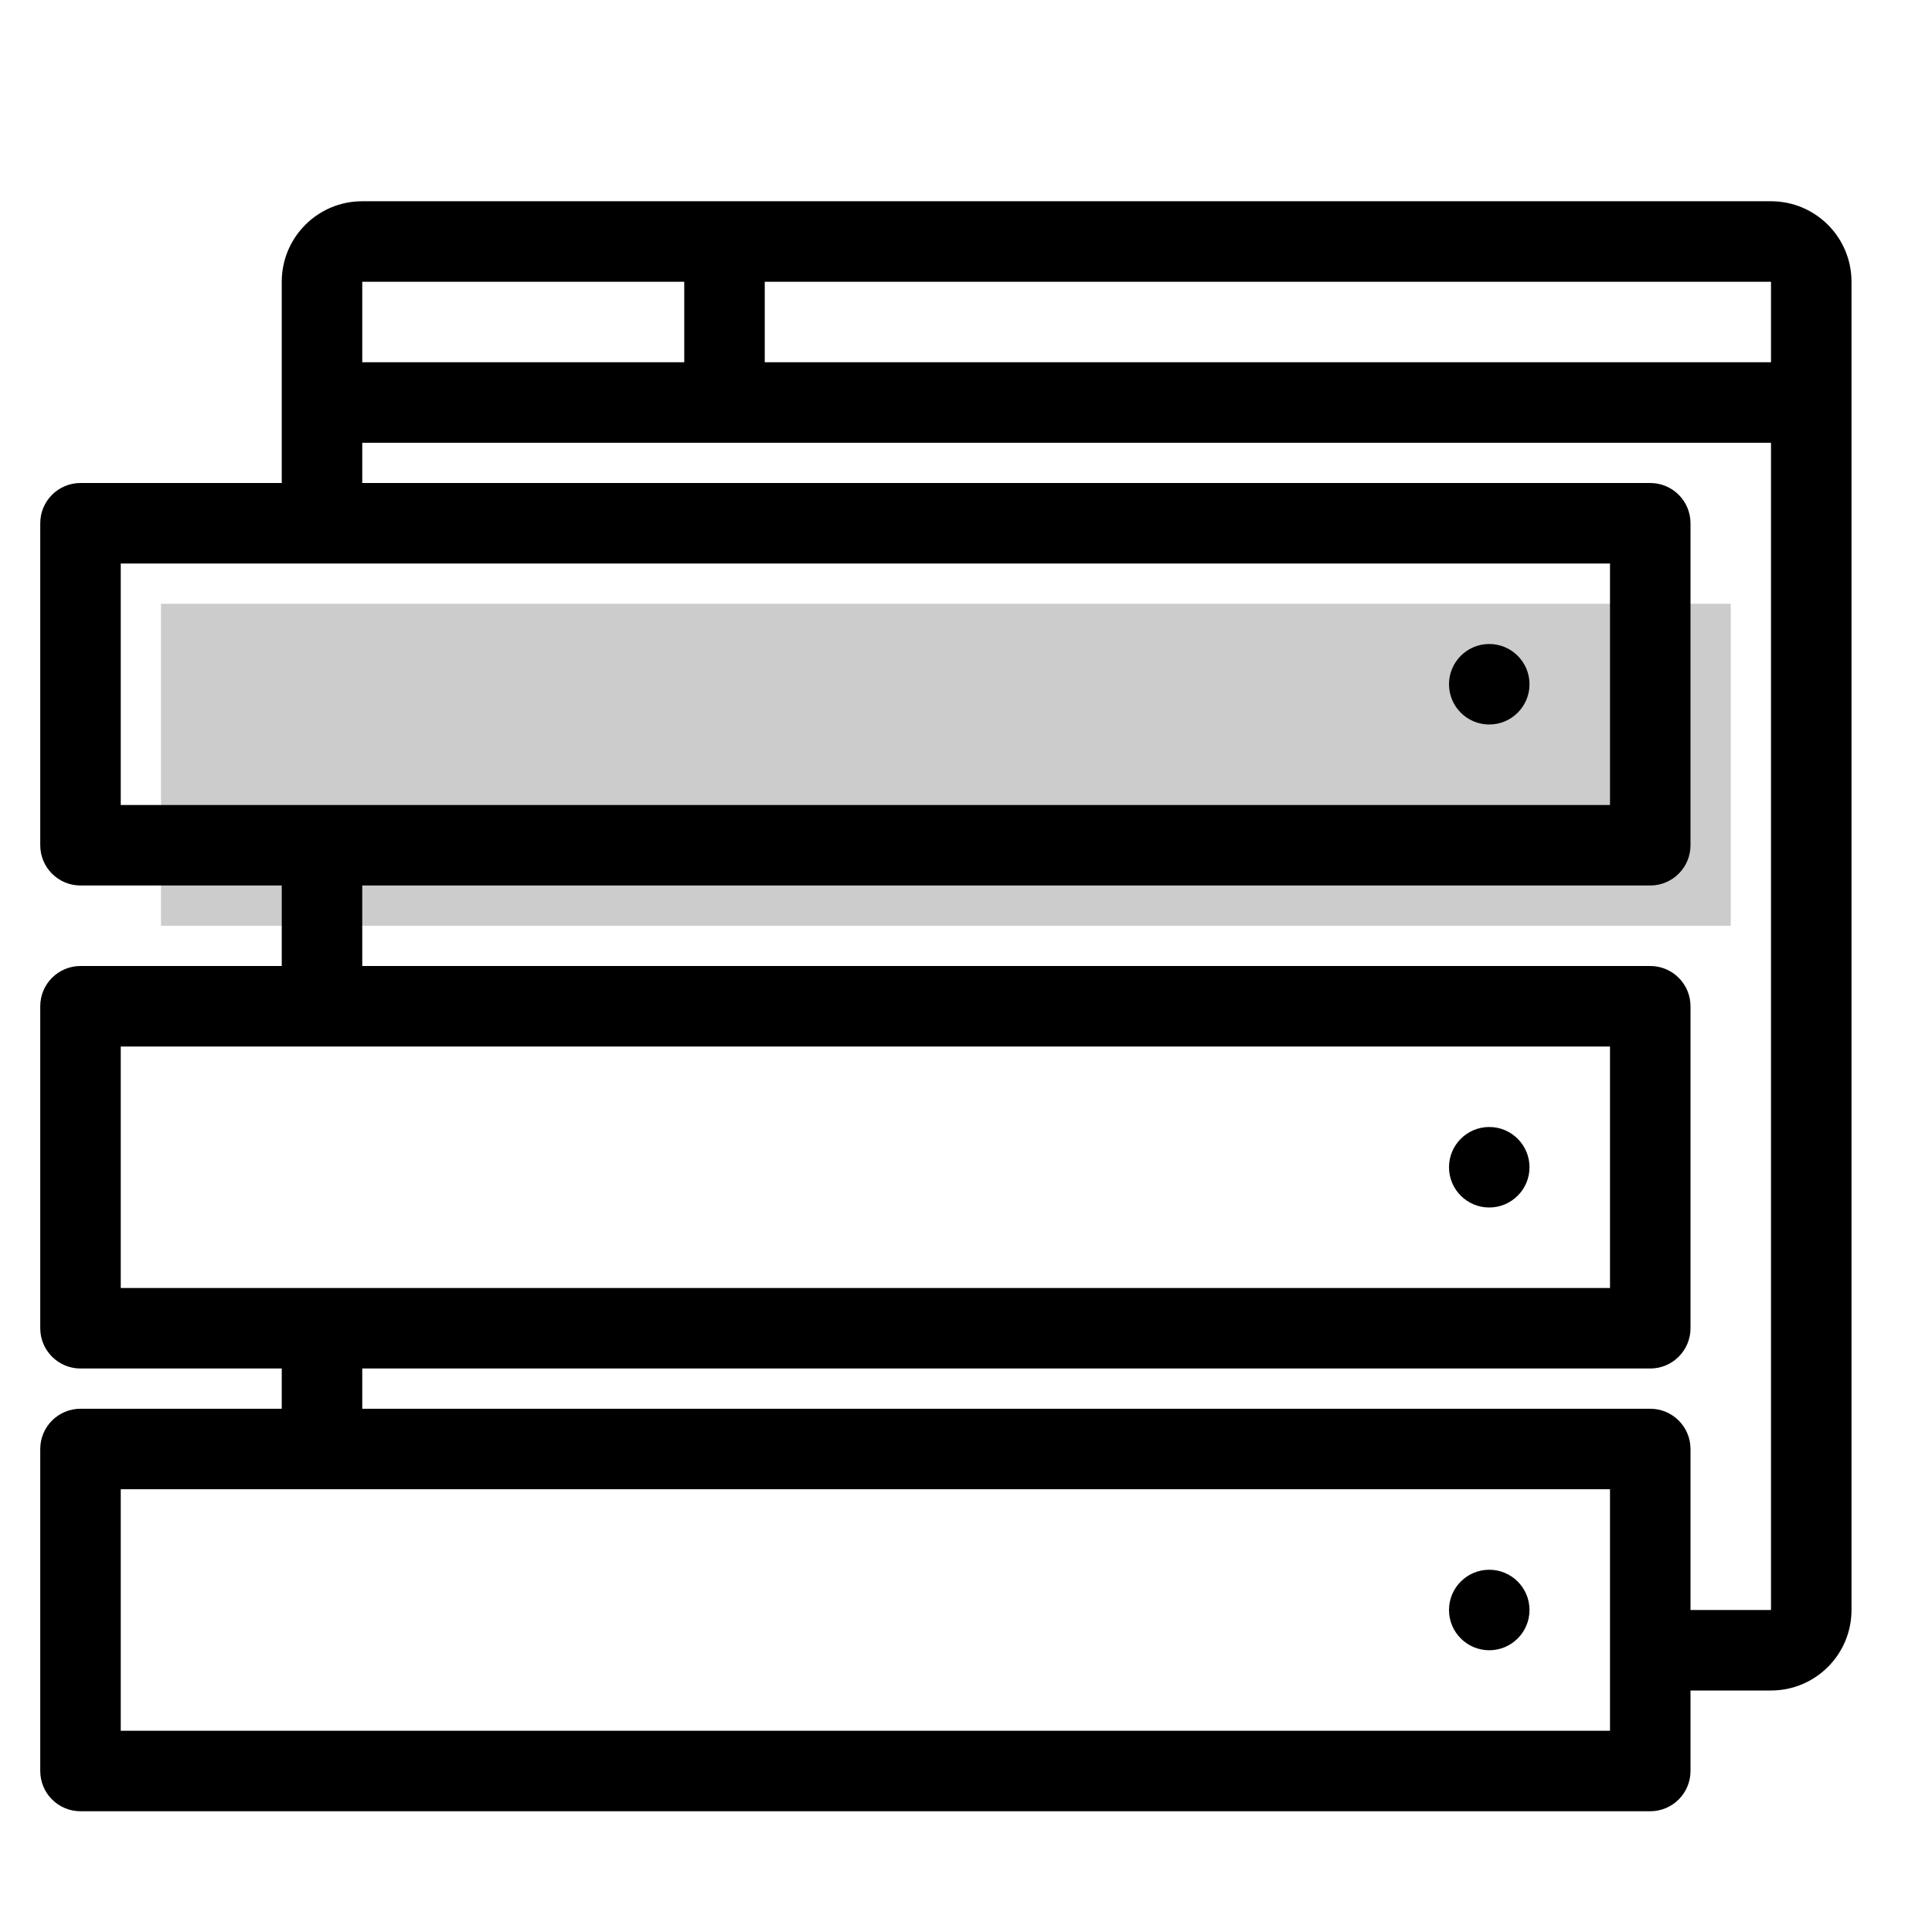
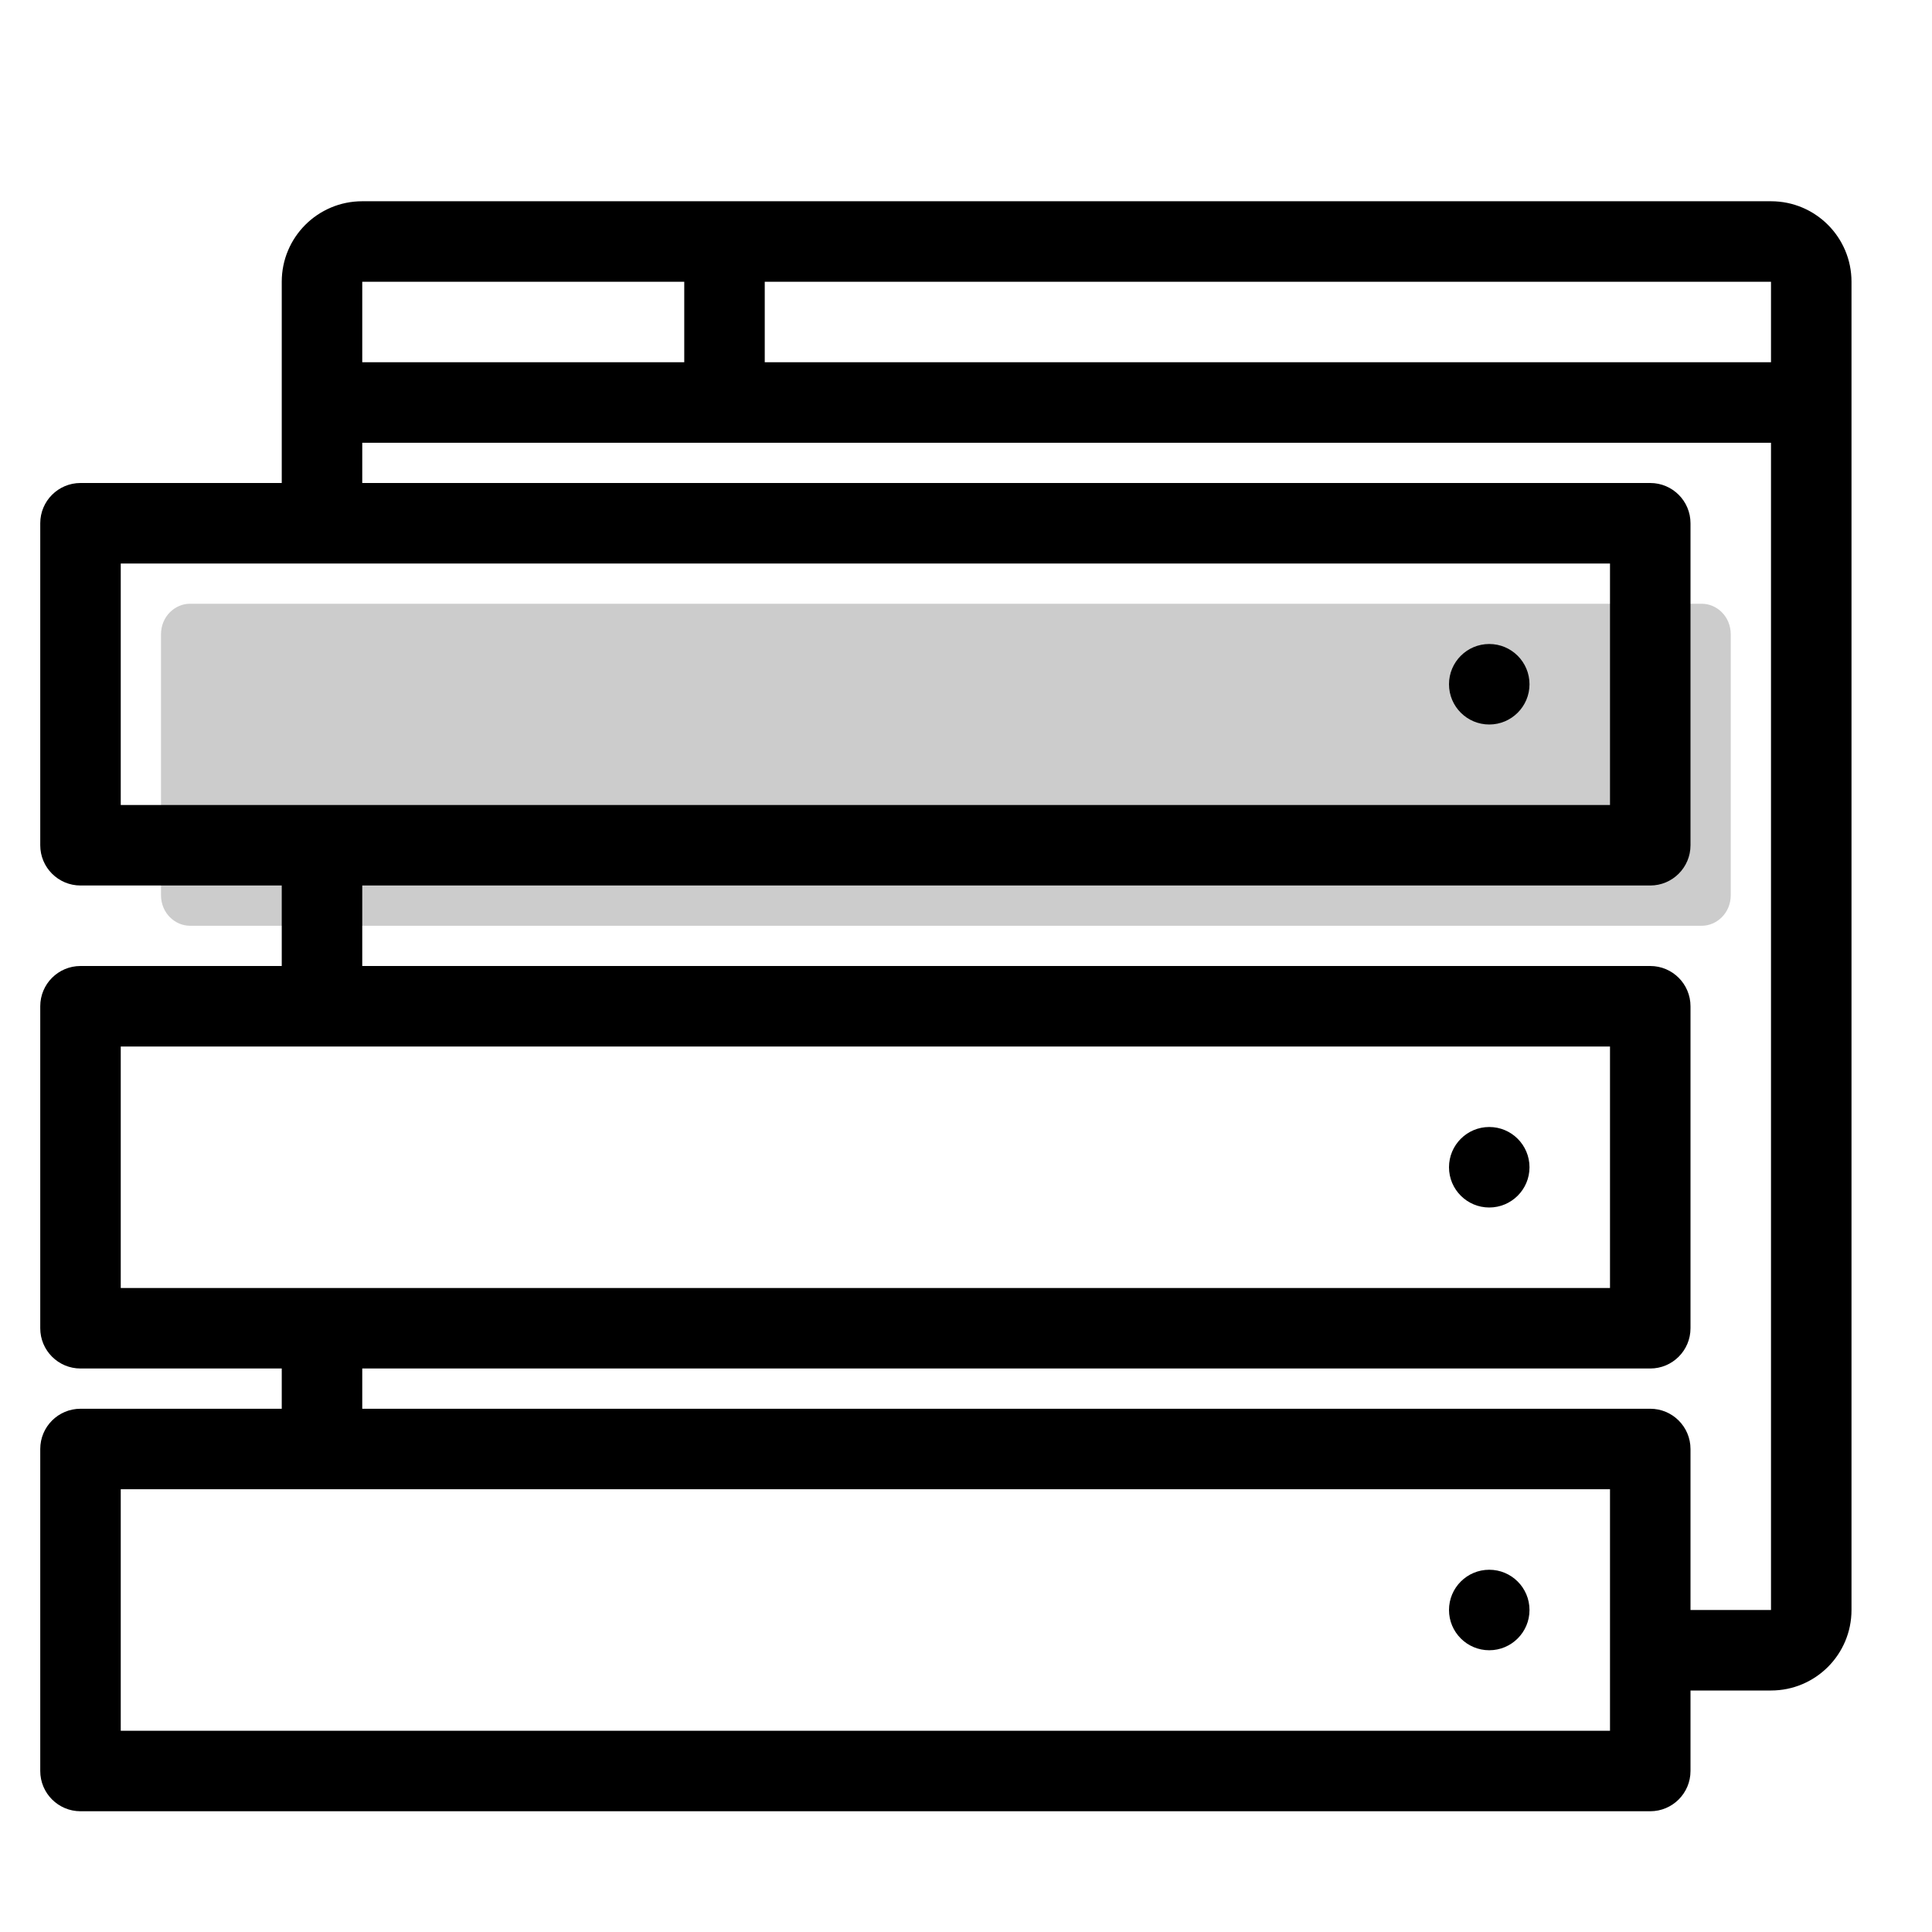
<svg xmlns="http://www.w3.org/2000/svg" width="48" height="48" viewBox="0 0 48 48" fill="none">
-   <path opacity="0.2" d="M5 22V16H42V22H5Z" fill="black" stroke="black" stroke-width="2" />
+   <path opacity="0.2" d="M4 15.762C4 15.305 4.358 15 4.716 15H42.284C42.642 15 43 15.305 43 15.762V22.238C43 22.695 42.642 23 42.284 23H4.716C4.358 23 4 22.695 4 22.238V15.762Z" fill="black" />
  <path d="M37 18C37.552 18 38 17.552 38 17C38 16.448 37.552 16 37 16C36.448 16 36 16.448 36 17C36 17.552 36.448 18 37 18Z" fill="black" />
  <path d="M37 30C37.552 30 38 29.552 38 29C38 28.448 37.552 28 37 28C36.448 28 36 28.448 36 29C36 29.552 36.448 30 37 30Z" fill="black" />
  <path d="M37 41C37.552 41 38 40.552 38 40C38 39.448 37.552 39 37 39C36.448 39 36 39.448 36 40C36 40.552 36.448 41 37 41Z" fill="black" />
  <path fill-rule="evenodd" clip-rule="evenodd" d="M7 7C7 5.895 7.895 5 9 5H44C45.105 5 46 5.895 46 7V40C46 41.105 45.105 42 44 42H42V44C42 44.552 41.552 45 41 45H2C1.448 45 1 44.552 1 44V36C1 35.448 1.448 35 2 35H7V34H2C1.448 34 1 33.552 1 33V25C1 24.448 1.448 24 2 24H7V22H2C1.448 22 1 21.552 1 21V13C1 12.448 1.448 12 2 12H7V7ZM44 40V11H9V12H41C41.552 12 42 12.448 42 13V21C42 21.552 41.552 22 41 22H9V24H41C41.552 24 42 24.448 42 25V33C42 33.552 41.552 34 41 34H9V35H41C41.552 35 42 35.448 42 36V40H44ZM9 9H17V7L9 7V9ZM19 9H44V7H19V9ZM3 14V20H40V14H3ZM3 26V32H40V26H3ZM3 37V43H40V37H3Z" fill="black" />
</svg>
